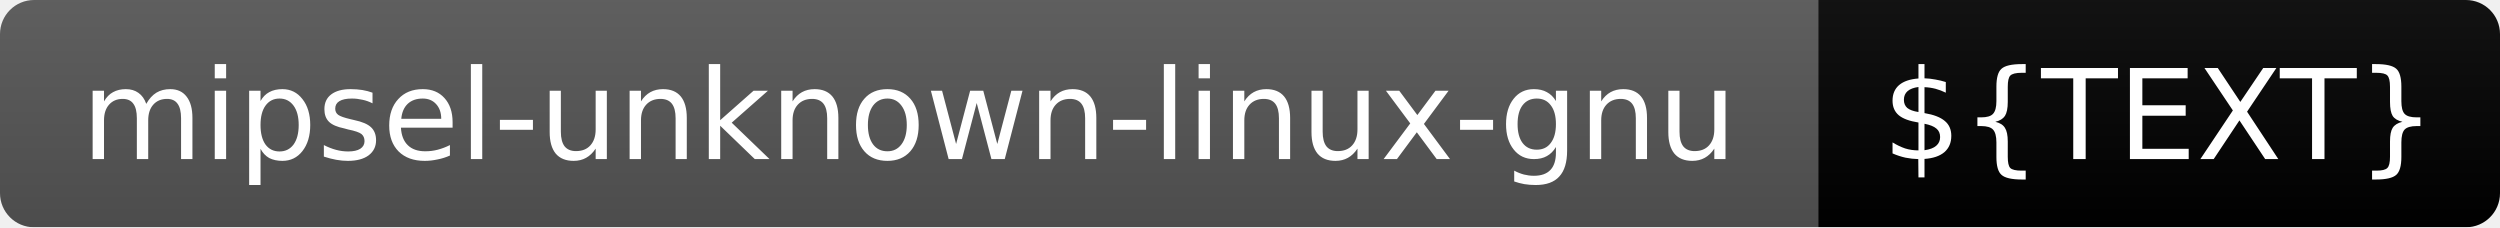
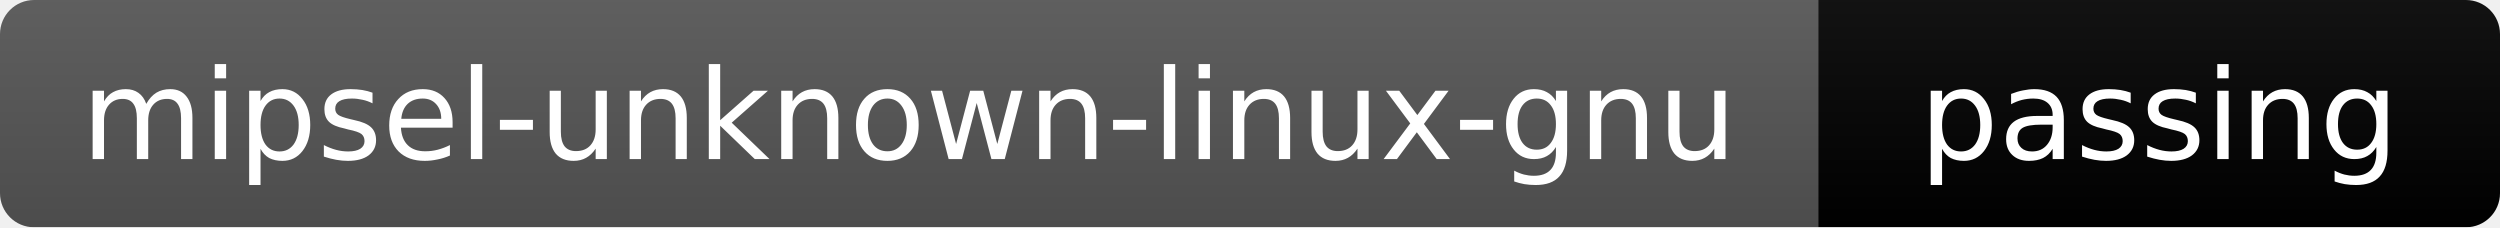
<svg xmlns="http://www.w3.org/2000/svg" width="220" height="20">
  <linearGradient id="b" x2="0" y2="100%">
    <stop offset="0" stop-color="#bbb" stop-opacity=".1" />
    <stop offset="1" stop-opacity=".1" />
  </linearGradient>
  <mask id="a">
    <rect width="220" height="20" rx="3" fill="#fff" />
  </mask>
  <g mask="url(#a)">
    <rect width="160" height="20" fill="#555" />
-     <rect x="160" width="60" height="20" fill="${COLOR}" />
+     <rect x="160" width="60" height="20" fill="brightgreen" />
    <rect width="220" height="20" fill="url(#b)" />
  </g>
  <g fill="#fff" text-anchor="middle" font-family="DejaVu Sans,Verdana,Geneva,sans-serif" font-size="11">
    <text x="80" y="14">mipsel-unknown-linux-gnu</text>
-     <text x="190" y="14">${TEXT}</text>
+     <text x="190" y="14">passing</text>
  </g>
</svg>
